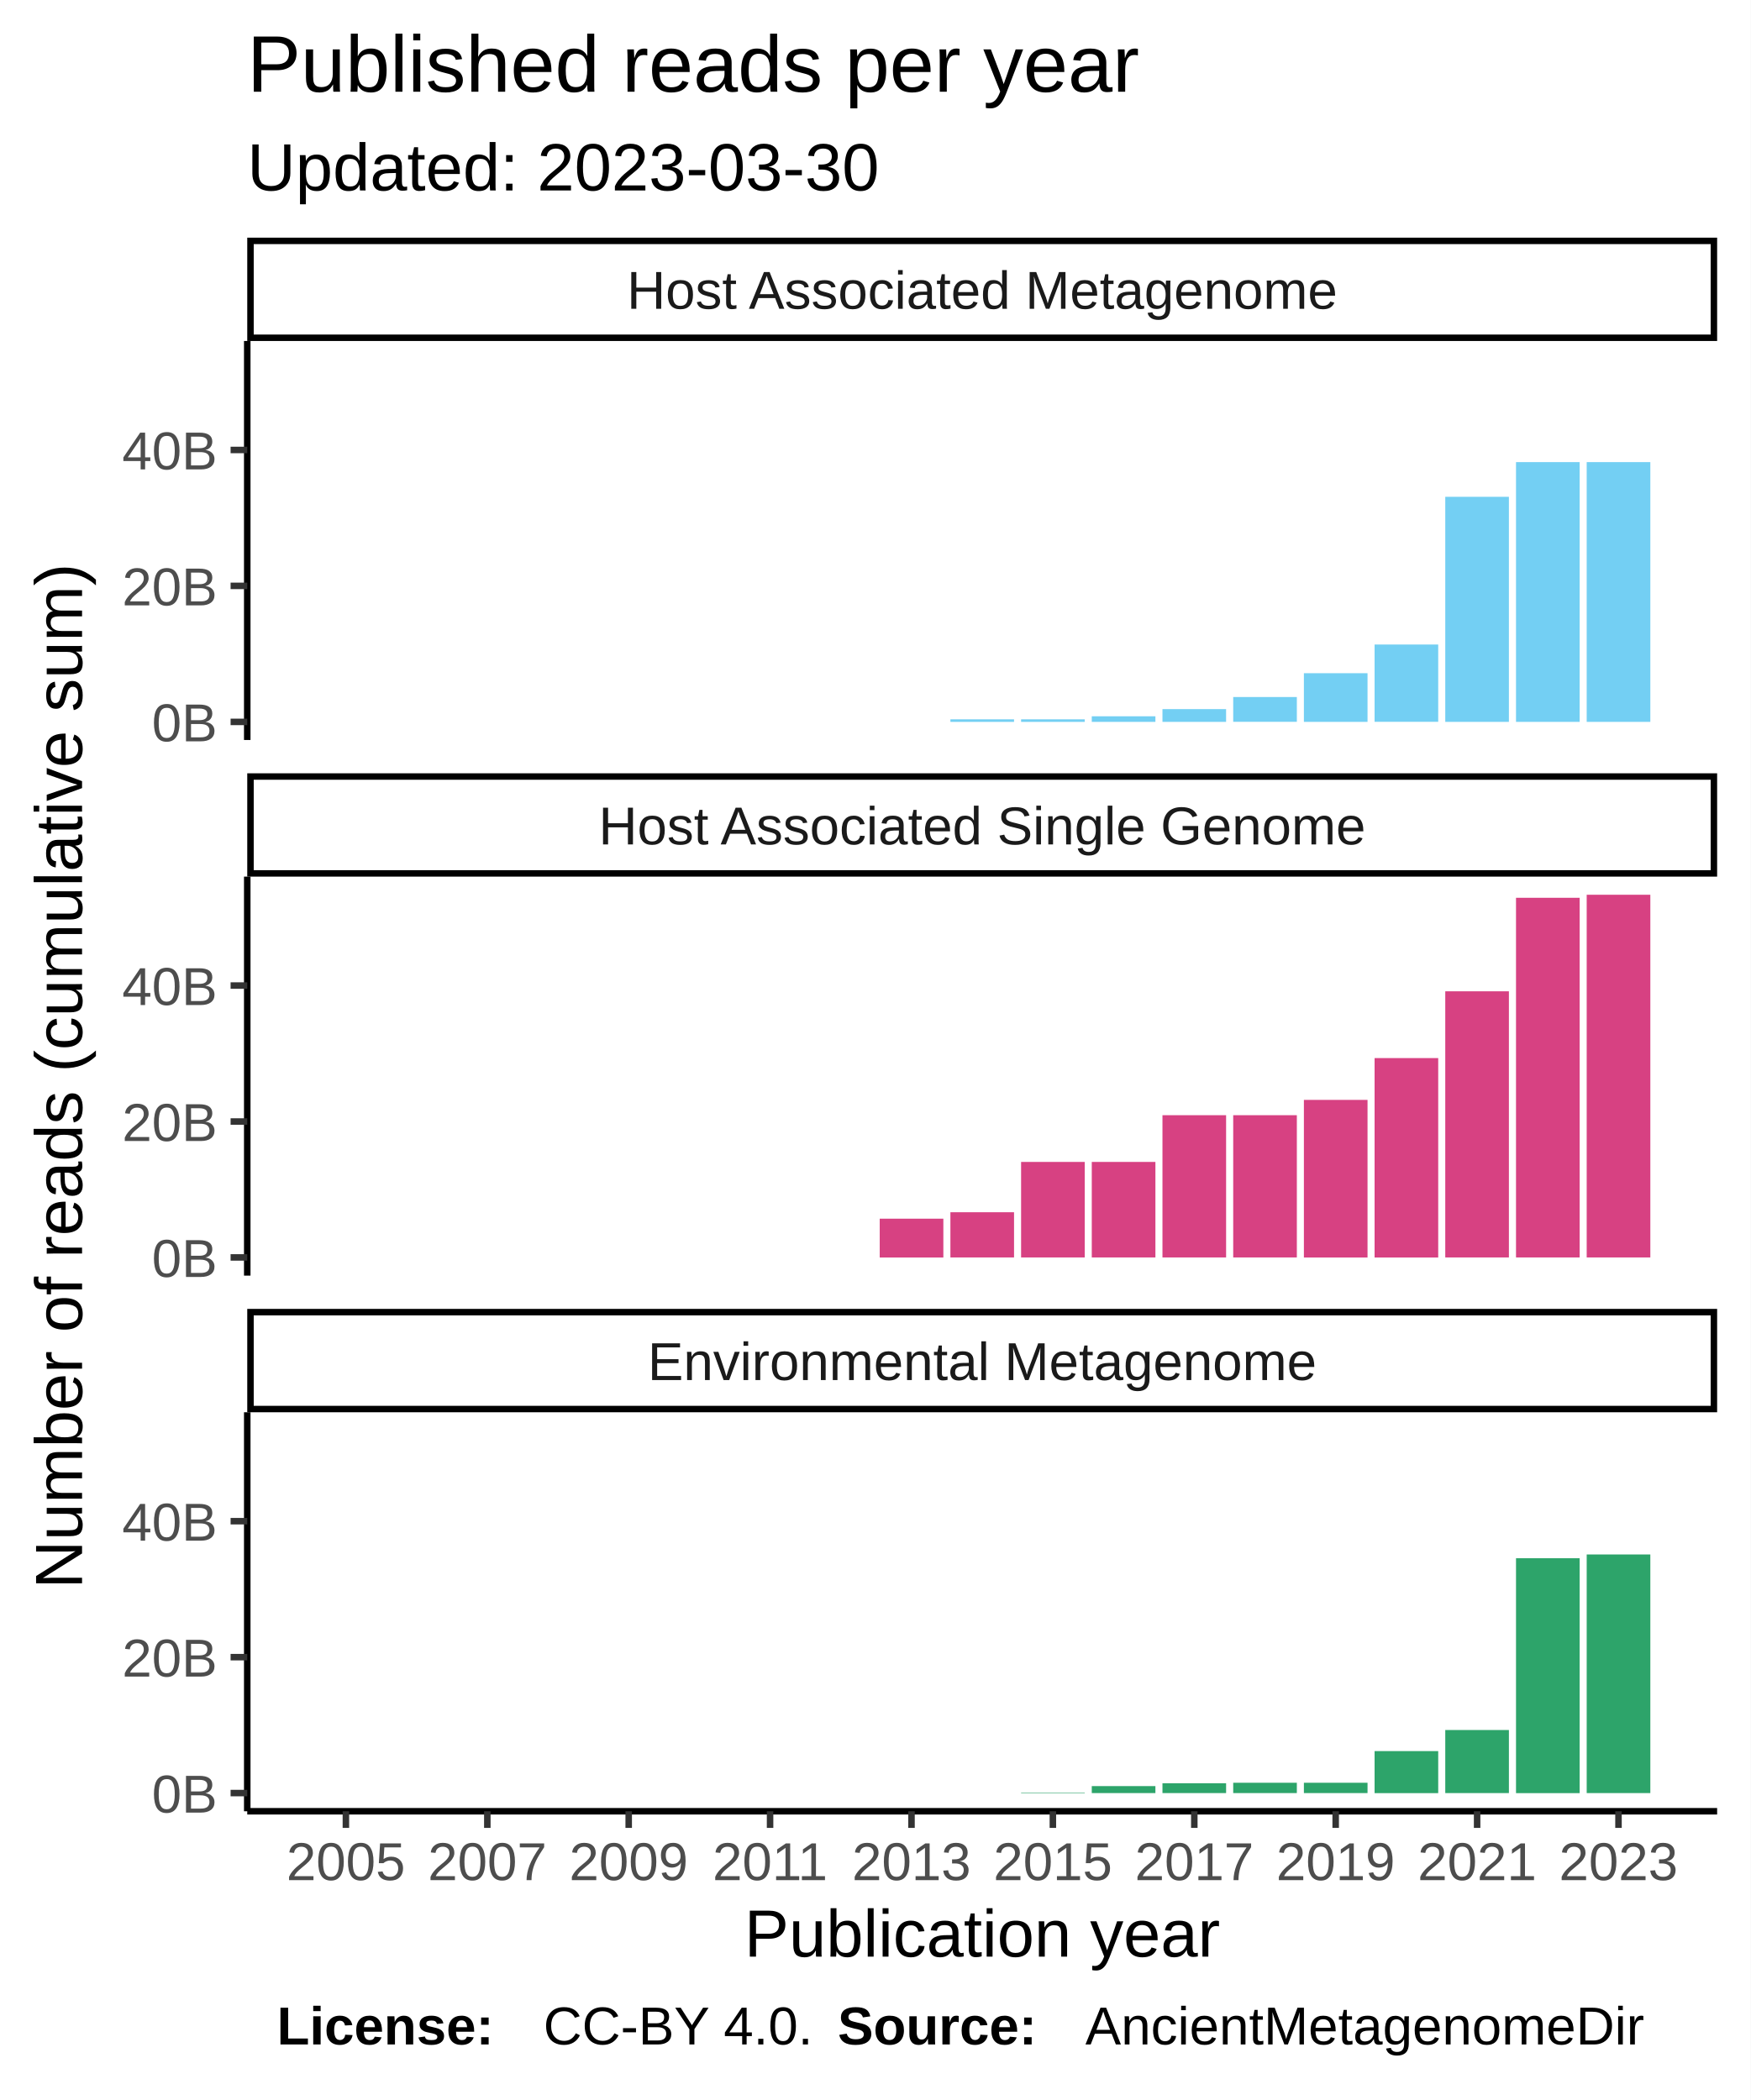
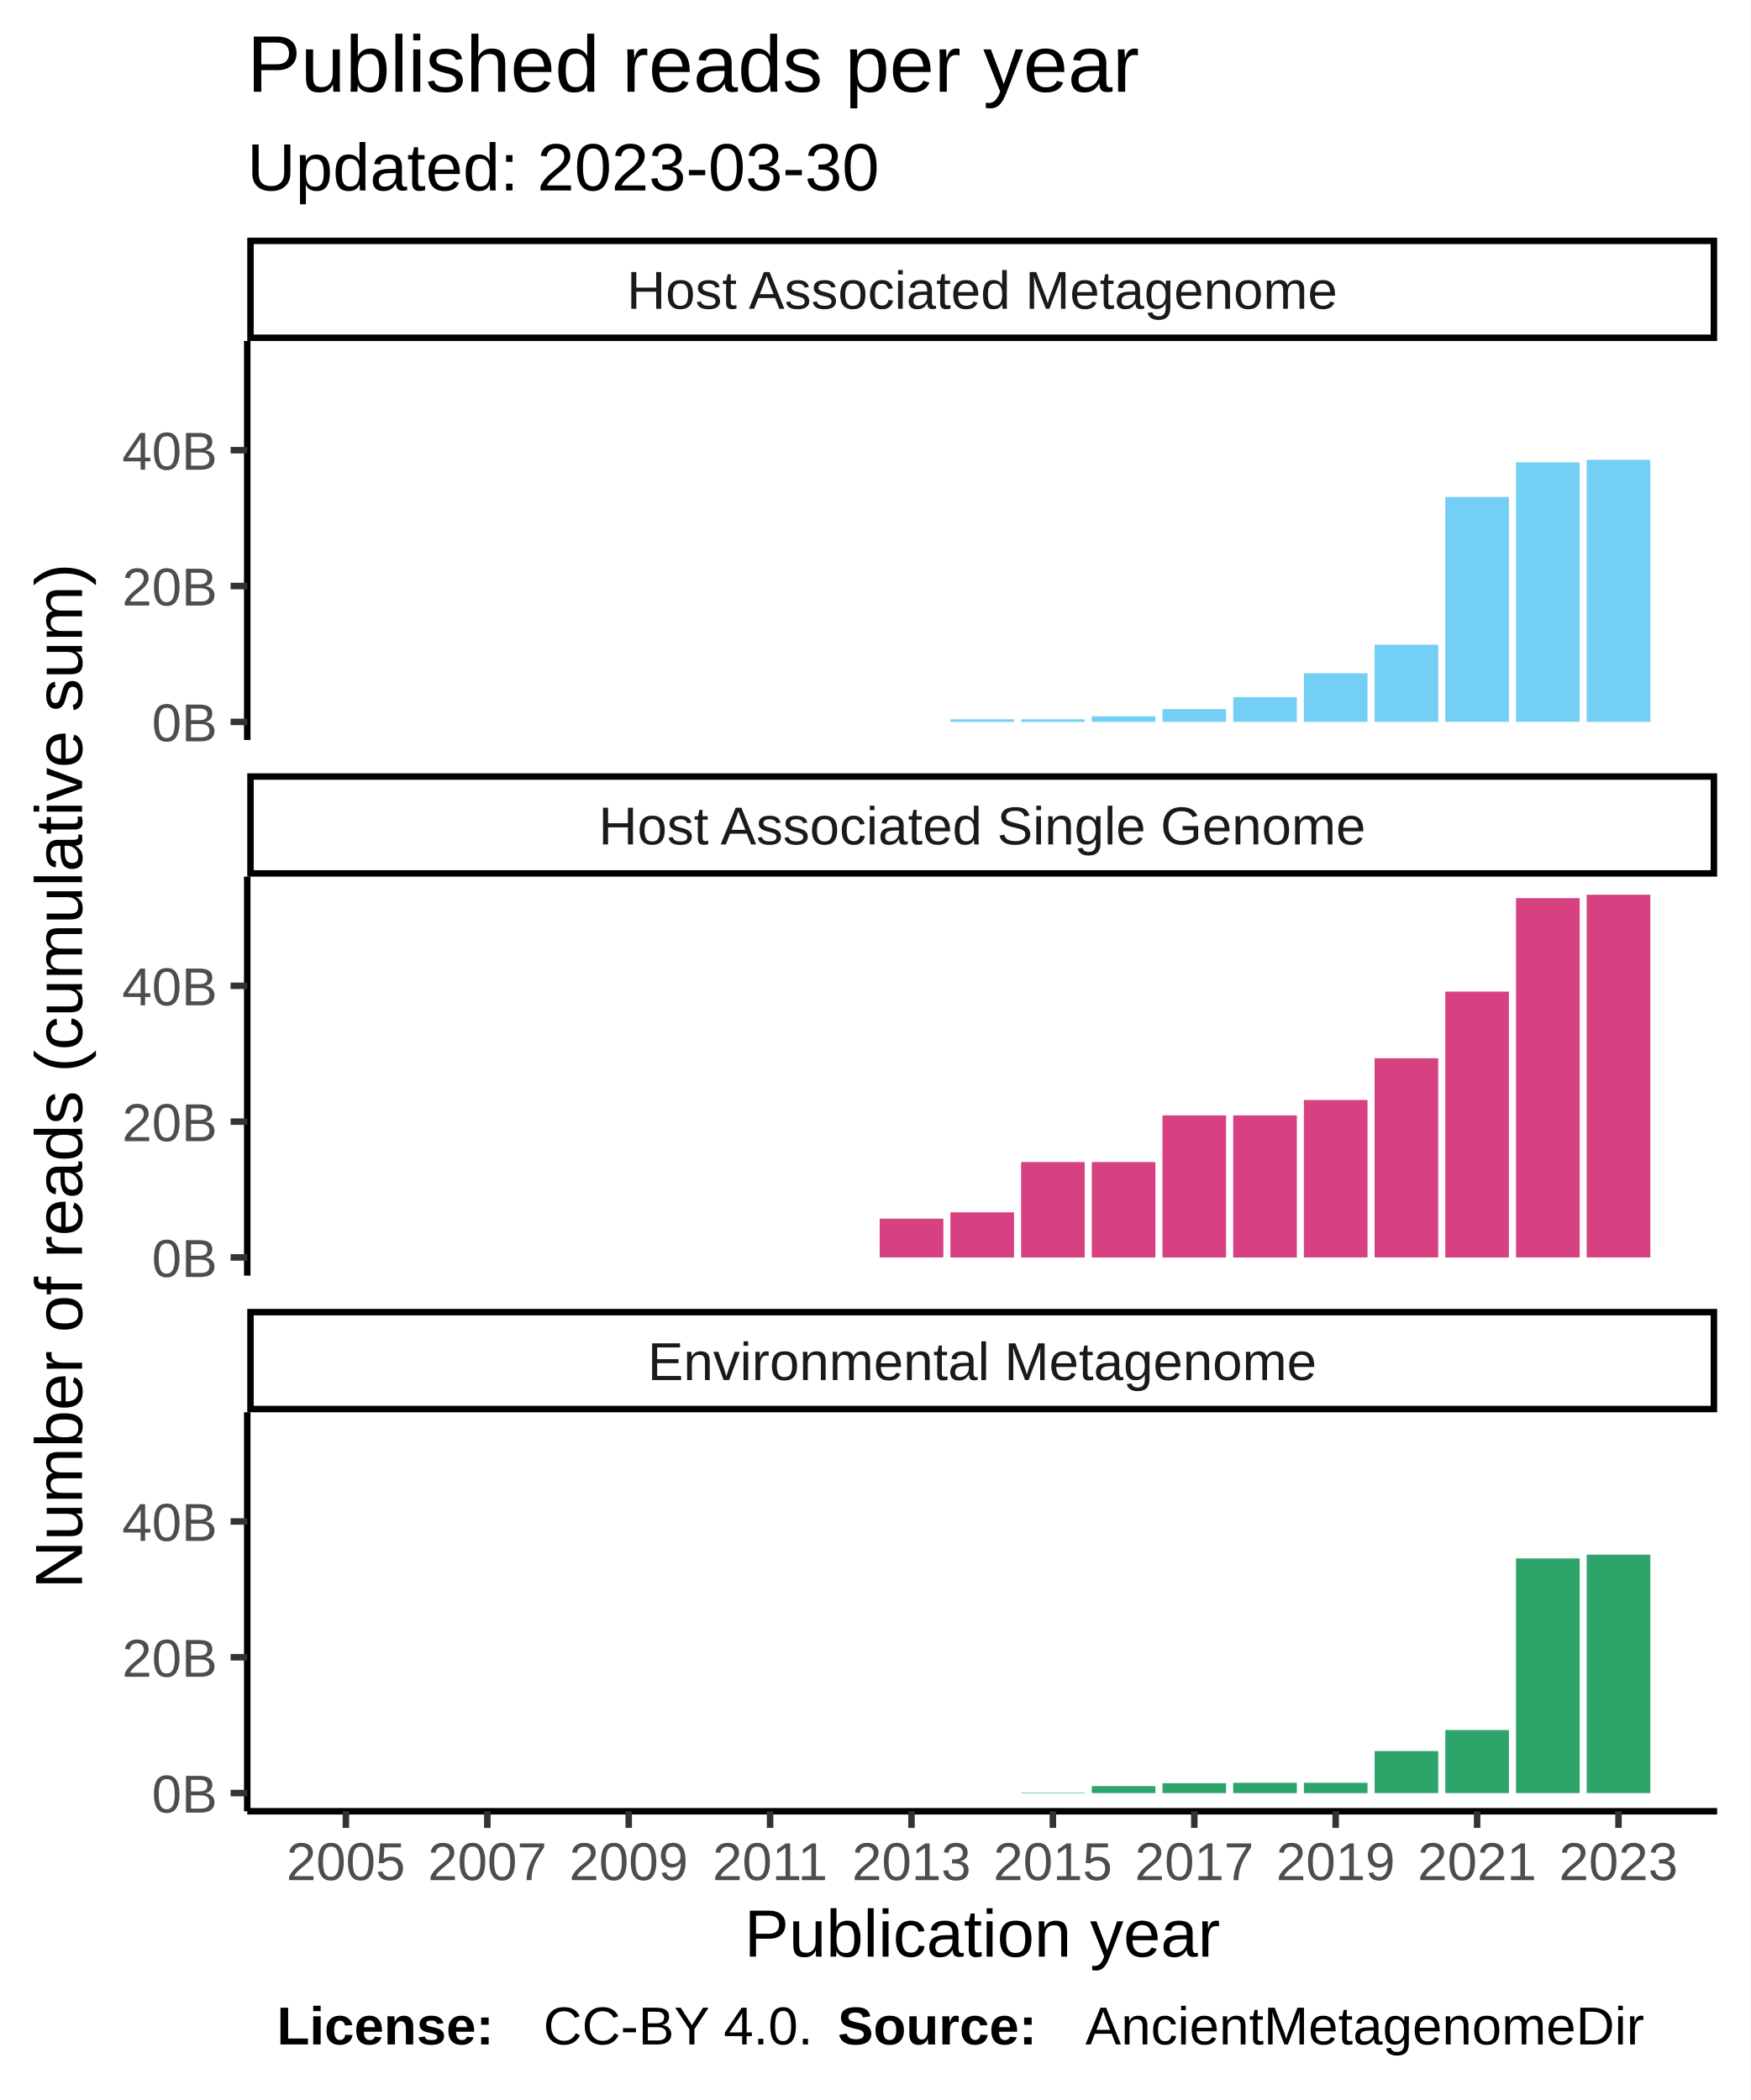
<svg xmlns="http://www.w3.org/2000/svg" class="svglite" width="288.00pt" height="345.60pt" viewBox="0 0 288.00 345.60">
  <defs>
    <style type="text/css">
    .svglite line, .svglite polyline, .svglite polygon, .svglite path, .svglite rect, .svglite circle {
      fill: none;
      stroke: #000000;
      stroke-linecap: round;
      stroke-linejoin: round;
      stroke-miterlimit: 10.00;
    }
  </style>
  </defs>
  <rect width="100%" height="100%" style="stroke: none; fill: #FFFFFF;" />
  <defs>
    <clipPath id="cpMC4wMHwyODguMDB8MC4wMHwzNDUuNjA=">
      <rect x="0.00" y="0.00" width="288.00" height="345.60" />
    </clipPath>
  </defs>
  <g clip-path="url(#cpMC4wMHwyODguMDB8MC4wMHwzNDUuNjA=)">
    <rect x="0.00" y="0.00" width="288.00" height="345.60" style="stroke-width: 1.07; stroke: #FFFFFF; fill: #FFFFFF;" />
  </g>
  <defs>
    <clipPath id="cpNDAuNjh8MjgyLjUyfDU2LjEyfDEyMS43OA==">
      <rect x="40.68" y="56.12" width="241.84" height="65.66" />
    </clipPath>
  </defs>
  <g clip-path="url(#cpNDAuNjh8MjgyLjUyfDU2LjEyfDEyMS43OA==)">
    <rect x="40.68" y="56.12" width="241.84" height="65.66" style="stroke-width: 1.07; stroke: none; fill: #FFFFFF;" />
    <rect x="51.68" y="118.80" width="10.47" height="0.00" style="stroke-width: 1.07; stroke: none; stroke-linecap: square; stroke-linejoin: miter; fill: #73CFF3;" />
    <rect x="63.31" y="118.80" width="10.47" height="0.00" style="stroke-width: 1.07; stroke: none; stroke-linecap: square; stroke-linejoin: miter; fill: #73CFF3;" />
    <rect x="74.94" y="118.80" width="10.47" height="0.00" style="stroke-width: 1.07; stroke: none; stroke-linecap: square; stroke-linejoin: miter; fill: #73CFF3;" />
    <rect x="86.57" y="118.80" width="10.47" height="0.00" style="stroke-width: 1.07; stroke: none; stroke-linecap: square; stroke-linejoin: miter; fill: #73CFF3;" />
    <rect x="98.21" y="118.80" width="10.47" height="0.00" style="stroke-width: 1.07; stroke: none; stroke-linecap: square; stroke-linejoin: miter; fill: #73CFF3;" />
    <rect x="109.84" y="118.80" width="10.47" height="0.00" style="stroke-width: 1.07; stroke: none; stroke-linecap: square; stroke-linejoin: miter; fill: #73CFF3;" />
    <rect x="121.47" y="118.80" width="10.47" height="0.00" style="stroke-width: 1.07; stroke: none; stroke-linecap: square; stroke-linejoin: miter; fill: #73CFF3;" />
    <rect x="133.10" y="118.80" width="10.47" height="0.00" style="stroke-width: 1.07; stroke: none; stroke-linecap: square; stroke-linejoin: miter; fill: #73CFF3;" />
    <rect x="144.74" y="118.80" width="10.47" height="0.00" style="stroke-width: 1.07; stroke: none; stroke-linecap: square; stroke-linejoin: miter; fill: #73CFF3;" />
    <rect x="156.37" y="118.38" width="10.47" height="0.42" style="stroke-width: 1.07; stroke: none; stroke-linecap: square; stroke-linejoin: miter; fill: #73CFF3;" />
    <rect x="168.00" y="118.38" width="10.47" height="0.42" style="stroke-width: 1.07; stroke: none; stroke-linecap: square; stroke-linejoin: miter; fill: #73CFF3;" />
    <rect x="179.63" y="117.88" width="10.47" height="0.92" style="stroke-width: 1.07; stroke: none; stroke-linecap: square; stroke-linejoin: miter; fill: #73CFF3;" />
    <rect x="191.26" y="116.70" width="10.47" height="2.10" style="stroke-width: 1.07; stroke: none; stroke-linecap: square; stroke-linejoin: miter; fill: #73CFF3;" />
-     <rect x="202.90" y="114.71" width="10.47" height="4.08" style="stroke-width: 1.07; stroke: none; stroke-linecap: square; stroke-linejoin: miter; fill: #73CFF3;" />
-     <rect x="214.53" y="110.79" width="10.47" height="8.01" style="stroke-width: 1.07; stroke: none; stroke-linecap: square; stroke-linejoin: miter; fill: #73CFF3;" />
-     <rect x="226.16" y="106.07" width="10.47" height="12.72" style="stroke-width: 1.07; stroke: none; stroke-linecap: square; stroke-linejoin: miter; fill: #73CFF3;" />
-     <rect x="237.79" y="81.76" width="10.47" height="37.04" style="stroke-width: 1.07; stroke: none; stroke-linecap: square; stroke-linejoin: miter; fill: #73CFF3;" />
-     <rect x="249.43" y="76.05" width="10.47" height="42.75" style="stroke-width: 1.07; stroke: none; stroke-linecap: square; stroke-linejoin: miter; fill: #73CFF3;" />
-     <rect x="261.06" y="76.05" width="10.47" height="42.75" style="stroke-width: 1.07; stroke: none; stroke-linecap: square; stroke-linejoin: miter; fill: #73CFF3;" />
+     <rect x="202.90" y="114.72" width="10.47" height="4.08" style="stroke-width: 1.07; stroke: none; stroke-linecap: square; stroke-linejoin: miter; fill: #73CFF3;" />
+     <rect x="214.53" y="110.80" width="10.47" height="8.00" style="stroke-width: 1.07; stroke: none; stroke-linecap: square; stroke-linejoin: miter; fill: #73CFF3;" />
+     <rect x="226.16" y="106.09" width="10.47" height="12.71" style="stroke-width: 1.07; stroke: none; stroke-linecap: square; stroke-linejoin: miter; fill: #73CFF3;" />
+     <rect x="237.79" y="81.79" width="10.47" height="37.00" style="stroke-width: 1.07; stroke: none; stroke-linecap: square; stroke-linejoin: miter; fill: #73CFF3;" />
+     <rect x="249.43" y="76.09" width="10.47" height="42.70" style="stroke-width: 1.07; stroke: none; stroke-linecap: square; stroke-linejoin: miter; fill: #73CFF3;" />
+     <rect x="261.06" y="75.67" width="10.47" height="43.13" style="stroke-width: 1.07; stroke: none; stroke-linecap: square; stroke-linejoin: miter; fill: #73CFF3;" />
  </g>
  <g clip-path="url(#cpMC4wMHwyODguMDB8MC4wMHwzNDUuNjA=)">
</g>
  <defs>
    <clipPath id="cpNDAuNjh8MjgyLjUyfDE0NC4yN3wyMDkuOTM=">
      <rect x="40.68" y="144.27" width="241.84" height="65.66" />
    </clipPath>
  </defs>
  <g clip-path="url(#cpNDAuNjh8MjgyLjUyfDE0NC4yN3wyMDkuOTM=)">
    <rect x="40.68" y="144.27" width="241.84" height="65.66" style="stroke-width: 1.07; stroke: none; fill: #FFFFFF;" />
    <rect x="51.68" y="206.94" width="10.47" height="0.00" style="stroke-width: 1.07; stroke: none; stroke-linecap: square; stroke-linejoin: miter; fill: #D74182;" />
    <rect x="63.31" y="206.94" width="10.47" height="0.00" style="stroke-width: 1.07; stroke: none; stroke-linecap: square; stroke-linejoin: miter; fill: #D74182;" />
    <rect x="74.94" y="206.94" width="10.47" height="0.00" style="stroke-width: 1.07; stroke: none; stroke-linecap: square; stroke-linejoin: miter; fill: #D74182;" />
    <rect x="86.57" y="206.94" width="10.47" height="0.00" style="stroke-width: 1.07; stroke: none; stroke-linecap: square; stroke-linejoin: miter; fill: #D74182;" />
    <rect x="98.21" y="206.94" width="10.47" height="0.00" style="stroke-width: 1.07; stroke: none; stroke-linecap: square; stroke-linejoin: miter; fill: #D74182;" />
    <rect x="109.84" y="206.94" width="10.47" height="0.00" style="stroke-width: 1.07; stroke: none; stroke-linecap: square; stroke-linejoin: miter; fill: #D74182;" />
    <rect x="121.47" y="206.94" width="10.47" height="0.00" style="stroke-width: 1.07; stroke: none; stroke-linecap: square; stroke-linejoin: miter; fill: #D74182;" />
    <rect x="133.10" y="206.94" width="10.47" height="0.00" style="stroke-width: 1.07; stroke: none; stroke-linecap: square; stroke-linejoin: miter; fill: #D74182;" />
-     <rect x="144.74" y="200.56" width="10.47" height="6.39" style="stroke-width: 1.07; stroke: none; stroke-linecap: square; stroke-linejoin: miter; fill: #D74182;" />
-     <rect x="156.37" y="199.50" width="10.47" height="7.44" style="stroke-width: 1.07; stroke: none; stroke-linecap: square; stroke-linejoin: miter; fill: #D74182;" />
-     <rect x="168.00" y="191.22" width="10.47" height="15.72" style="stroke-width: 1.07; stroke: none; stroke-linecap: square; stroke-linejoin: miter; fill: #D74182;" />
-     <rect x="179.63" y="191.22" width="10.47" height="15.72" style="stroke-width: 1.07; stroke: none; stroke-linecap: square; stroke-linejoin: miter; fill: #D74182;" />
-     <rect x="191.26" y="183.53" width="10.47" height="23.41" style="stroke-width: 1.07; stroke: none; stroke-linecap: square; stroke-linejoin: miter; fill: #D74182;" />
-     <rect x="202.90" y="183.53" width="10.47" height="23.41" style="stroke-width: 1.07; stroke: none; stroke-linecap: square; stroke-linejoin: miter; fill: #D74182;" />
-     <rect x="214.53" y="181.01" width="10.47" height="25.94" style="stroke-width: 1.07; stroke: none; stroke-linecap: square; stroke-linejoin: miter; fill: #D74182;" />
-     <rect x="226.16" y="174.13" width="10.47" height="32.82" style="stroke-width: 1.07; stroke: none; stroke-linecap: square; stroke-linejoin: miter; fill: #D74182;" />
-     <rect x="237.79" y="163.14" width="10.47" height="43.80" style="stroke-width: 1.07; stroke: none; stroke-linecap: square; stroke-linejoin: miter; fill: #D74182;" />
-     <rect x="249.43" y="147.75" width="10.47" height="59.19" style="stroke-width: 1.07; stroke: none; stroke-linecap: square; stroke-linejoin: miter; fill: #D74182;" />
+     <rect x="144.74" y="200.56" width="10.47" height="6.38" style="stroke-width: 1.07; stroke: none; stroke-linecap: square; stroke-linejoin: miter; fill: #D74182;" />
+     <rect x="156.37" y="199.51" width="10.47" height="7.44" style="stroke-width: 1.07; stroke: none; stroke-linecap: square; stroke-linejoin: miter; fill: #D74182;" />
+     <rect x="168.00" y="191.24" width="10.47" height="15.71" style="stroke-width: 1.07; stroke: none; stroke-linecap: square; stroke-linejoin: miter; fill: #D74182;" />
+     <rect x="179.63" y="191.24" width="10.47" height="15.71" style="stroke-width: 1.07; stroke: none; stroke-linecap: square; stroke-linejoin: miter; fill: #D74182;" />
+     <rect x="191.26" y="183.56" width="10.47" height="23.39" style="stroke-width: 1.07; stroke: none; stroke-linecap: square; stroke-linejoin: miter; fill: #D74182;" />
+     <rect x="202.90" y="183.56" width="10.47" height="23.39" style="stroke-width: 1.07; stroke: none; stroke-linecap: square; stroke-linejoin: miter; fill: #D74182;" />
+     <rect x="214.53" y="181.03" width="10.47" height="25.91" style="stroke-width: 1.07; stroke: none; stroke-linecap: square; stroke-linejoin: miter; fill: #D74182;" />
+     <rect x="226.16" y="174.16" width="10.47" height="32.78" style="stroke-width: 1.07; stroke: none; stroke-linecap: square; stroke-linejoin: miter; fill: #D74182;" />
+     <rect x="237.79" y="163.19" width="10.47" height="43.76" style="stroke-width: 1.07; stroke: none; stroke-linecap: square; stroke-linejoin: miter; fill: #D74182;" />
+     <rect x="249.43" y="147.81" width="10.47" height="59.13" style="stroke-width: 1.07; stroke: none; stroke-linecap: square; stroke-linejoin: miter; fill: #D74182;" />
    <rect x="261.06" y="147.25" width="10.47" height="59.69" style="stroke-width: 1.07; stroke: none; stroke-linecap: square; stroke-linejoin: miter; fill: #D74182;" />
  </g>
  <g clip-path="url(#cpMC4wMHwyODguMDB8MC4wMHwzNDUuNjA=)">
</g>
  <defs>
    <clipPath id="cpNDAuNjh8MjgyLjUyfDIzMi40MnwyOTguMDg=">
      <rect x="40.68" y="232.42" width="241.84" height="65.66" />
    </clipPath>
  </defs>
  <g clip-path="url(#cpNDAuNjh8MjgyLjUyfDIzMi40MnwyOTguMDg=)">
    <rect x="40.68" y="232.42" width="241.84" height="65.66" style="stroke-width: 1.07; stroke: none; fill: #FFFFFF;" />
    <rect x="51.68" y="295.09" width="10.47" height="0.00" style="stroke-width: 1.07; stroke: none; stroke-linecap: square; stroke-linejoin: miter; fill: #2DA46A;" />
    <rect x="63.31" y="295.09" width="10.47" height="0.00" style="stroke-width: 1.07; stroke: none; stroke-linecap: square; stroke-linejoin: miter; fill: #2DA46A;" />
    <rect x="74.94" y="295.09" width="10.47" height="0.00" style="stroke-width: 1.07; stroke: none; stroke-linecap: square; stroke-linejoin: miter; fill: #2DA46A;" />
    <rect x="86.57" y="295.09" width="10.47" height="0.00" style="stroke-width: 1.07; stroke: none; stroke-linecap: square; stroke-linejoin: miter; fill: #2DA46A;" />
    <rect x="98.21" y="295.09" width="10.47" height="0.00" style="stroke-width: 1.07; stroke: none; stroke-linecap: square; stroke-linejoin: miter; fill: #2DA46A;" />
    <rect x="109.84" y="295.09" width="10.47" height="0.00" style="stroke-width: 1.07; stroke: none; stroke-linecap: square; stroke-linejoin: miter; fill: #2DA46A;" />
    <rect x="121.47" y="295.09" width="10.47" height="0.00" style="stroke-width: 1.07; stroke: none; stroke-linecap: square; stroke-linejoin: miter; fill: #2DA46A;" />
    <rect x="133.10" y="295.09" width="10.47" height="0.00" style="stroke-width: 1.07; stroke: none; stroke-linecap: square; stroke-linejoin: miter; fill: #2DA46A;" />
    <rect x="144.74" y="295.09" width="10.47" height="0.00" style="stroke-width: 1.07; stroke: none; stroke-linecap: square; stroke-linejoin: miter; fill: #2DA46A;" />
    <rect x="156.37" y="295.09" width="10.47" height="0.00" style="stroke-width: 1.07; stroke: none; stroke-linecap: square; stroke-linejoin: miter; fill: #2DA46A;" />
    <rect x="168.00" y="295.01" width="10.47" height="0.081" style="stroke-width: 1.07; stroke: none; stroke-linecap: square; stroke-linejoin: miter; fill: #2DA46A;" />
    <rect x="179.63" y="293.94" width="10.47" height="1.15" style="stroke-width: 1.07; stroke: none; stroke-linecap: square; stroke-linejoin: miter; fill: #2DA46A;" />
    <rect x="191.26" y="293.47" width="10.47" height="1.62" style="stroke-width: 1.07; stroke: none; stroke-linecap: square; stroke-linejoin: miter; fill: #2DA46A;" />
-     <rect x="202.90" y="293.39" width="10.47" height="1.70" style="stroke-width: 1.07; stroke: none; stroke-linecap: square; stroke-linejoin: miter; fill: #2DA46A;" />
-     <rect x="214.53" y="293.39" width="10.47" height="1.70" style="stroke-width: 1.07; stroke: none; stroke-linecap: square; stroke-linejoin: miter; fill: #2DA46A;" />
-     <rect x="226.16" y="288.18" width="10.47" height="6.92" style="stroke-width: 1.07; stroke: none; stroke-linecap: square; stroke-linejoin: miter; fill: #2DA46A;" />
-     <rect x="237.79" y="284.71" width="10.47" height="10.38" style="stroke-width: 1.07; stroke: none; stroke-linecap: square; stroke-linejoin: miter; fill: #2DA46A;" />
-     <rect x="249.43" y="256.44" width="10.47" height="38.66" style="stroke-width: 1.07; stroke: none; stroke-linecap: square; stroke-linejoin: miter; fill: #2DA46A;" />
-     <rect x="261.06" y="255.82" width="10.47" height="39.27" style="stroke-width: 1.07; stroke: none; stroke-linecap: square; stroke-linejoin: miter; fill: #2DA46A;" />
+     <rect x="202.90" y="293.40" width="10.47" height="1.70" style="stroke-width: 1.07; stroke: none; stroke-linecap: square; stroke-linejoin: miter; fill: #2DA46A;" />
+     <rect x="214.53" y="293.40" width="10.47" height="1.70" style="stroke-width: 1.07; stroke: none; stroke-linecap: square; stroke-linejoin: miter; fill: #2DA46A;" />
+     <rect x="226.16" y="288.18" width="10.47" height="6.91" style="stroke-width: 1.07; stroke: none; stroke-linecap: square; stroke-linejoin: miter; fill: #2DA46A;" />
+     <rect x="237.79" y="284.72" width="10.47" height="10.37" style="stroke-width: 1.07; stroke: none; stroke-linecap: square; stroke-linejoin: miter; fill: #2DA46A;" />
+     <rect x="249.43" y="256.47" width="10.47" height="38.62" style="stroke-width: 1.07; stroke: none; stroke-linecap: square; stroke-linejoin: miter; fill: #2DA46A;" />
+     <rect x="261.06" y="255.86" width="10.47" height="39.23" style="stroke-width: 1.07; stroke: none; stroke-linecap: square; stroke-linejoin: miter; fill: #2DA46A;" />
  </g>
  <g clip-path="url(#cpMC4wMHwyODguMDB8MC4wMHwzNDUuNjA=)">
</g>
  <defs>
    <clipPath id="cpNDAuNjh8MjgyLjUyfDIxNS40MXwyMzIuNDI=">
      <rect x="40.68" y="215.41" width="241.84" height="17.01" />
    </clipPath>
  </defs>
  <g clip-path="url(#cpNDAuNjh8MjgyLjUyfDIxNS40MXwyMzIuNDI=)">
    <rect x="40.68" y="215.41" width="241.84" height="17.01" style="stroke-width: 2.13; fill: #FFFFFF;" />
    <text x="161.60" y="227.12" text-anchor="middle" style="font-size: 8.80px; fill: #1A1A1A; font-family: Liberation Sans;" textLength="124.59px" lengthAdjust="spacingAndGlyphs">Environmental Metagenome</text>
  </g>
  <g clip-path="url(#cpMC4wMHwyODguMDB8MC4wMHwzNDUuNjA=)">
</g>
  <defs>
    <clipPath id="cpNDAuNjh8MjgyLjUyfDEyNy4yNnwxNDQuMjc=">
      <rect x="40.68" y="127.26" width="241.84" height="17.01" />
    </clipPath>
  </defs>
  <g clip-path="url(#cpNDAuNjh8MjgyLjUyfDEyNy4yNnwxNDQuMjc=)">
    <rect x="40.68" y="127.26" width="241.84" height="17.01" style="stroke-width: 2.13; fill: #FFFFFF;" />
    <text x="161.60" y="138.97" text-anchor="middle" style="font-size: 8.80px; fill: #1A1A1A; font-family: Liberation Sans;" textLength="140.36px" lengthAdjust="spacingAndGlyphs">Host Associated Single Genome</text>
  </g>
  <g clip-path="url(#cpMC4wMHwyODguMDB8MC4wMHwzNDUuNjA=)">
</g>
  <defs>
    <clipPath id="cpNDAuNjh8MjgyLjUyfDM5LjExfDU2LjEy">
      <rect x="40.68" y="39.11" width="241.84" height="17.01" />
    </clipPath>
  </defs>
  <g clip-path="url(#cpNDAuNjh8MjgyLjUyfDM5LjExfDU2LjEy)">
    <rect x="40.68" y="39.11" width="241.84" height="17.01" style="stroke-width: 2.13; fill: #FFFFFF;" />
    <text x="161.60" y="50.82" text-anchor="middle" style="font-size: 8.80px; fill: #1A1A1A; font-family: Liberation Sans;" textLength="131.12px" lengthAdjust="spacingAndGlyphs">Host Associated Metagenome</text>
  </g>
  <g clip-path="url(#cpMC4wMHwyODguMDB8MC4wMHwzNDUuNjA=)">
    <polyline points="40.68,298.08 282.52,298.08 " style="stroke-width: 1.07; stroke-linecap: butt;" />
    <polyline points="56.91,300.82 56.91,298.08 " style="stroke-width: 1.07; stroke: #333333; stroke-linecap: butt;" />
    <polyline points="80.18,300.82 80.18,298.08 " style="stroke-width: 1.07; stroke: #333333; stroke-linecap: butt;" />
    <polyline points="103.44,300.82 103.44,298.08 " style="stroke-width: 1.07; stroke: #333333; stroke-linecap: butt;" />
    <polyline points="126.70,300.82 126.70,298.08 " style="stroke-width: 1.07; stroke: #333333; stroke-linecap: butt;" />
    <polyline points="149.97,300.82 149.97,298.08 " style="stroke-width: 1.07; stroke: #333333; stroke-linecap: butt;" />
    <polyline points="173.23,300.82 173.23,298.08 " style="stroke-width: 1.07; stroke: #333333; stroke-linecap: butt;" />
    <polyline points="196.50,300.82 196.50,298.08 " style="stroke-width: 1.07; stroke: #333333; stroke-linecap: butt;" />
    <polyline points="219.76,300.82 219.76,298.08 " style="stroke-width: 1.07; stroke: #333333; stroke-linecap: butt;" />
    <polyline points="243.03,300.82 243.03,298.08 " style="stroke-width: 1.07; stroke: #333333; stroke-linecap: butt;" />
    <polyline points="266.29,300.82 266.29,298.08 " style="stroke-width: 1.07; stroke: #333333; stroke-linecap: butt;" />
    <text x="56.91" y="309.42" text-anchor="middle" style="font-size: 8.80px; fill: #4D4D4D; font-family: Liberation Sans;" textLength="22.38px" lengthAdjust="spacingAndGlyphs">2005</text>
    <text x="80.18" y="309.42" text-anchor="middle" style="font-size: 8.80px; fill: #4D4D4D; font-family: Liberation Sans;" textLength="22.38px" lengthAdjust="spacingAndGlyphs">2007</text>
    <text x="103.44" y="309.42" text-anchor="middle" style="font-size: 8.80px; fill: #4D4D4D; font-family: Liberation Sans;" textLength="22.38px" lengthAdjust="spacingAndGlyphs">2009</text>
    <text x="126.70" y="309.42" text-anchor="middle" style="font-size: 8.80px; fill: #4D4D4D; font-family: Liberation Sans;" textLength="22.38px" lengthAdjust="spacingAndGlyphs">2011</text>
    <text x="149.97" y="309.42" text-anchor="middle" style="font-size: 8.80px; fill: #4D4D4D; font-family: Liberation Sans;" textLength="22.38px" lengthAdjust="spacingAndGlyphs">2013</text>
    <text x="173.23" y="309.42" text-anchor="middle" style="font-size: 8.80px; fill: #4D4D4D; font-family: Liberation Sans;" textLength="22.38px" lengthAdjust="spacingAndGlyphs">2015</text>
    <text x="196.50" y="309.42" text-anchor="middle" style="font-size: 8.80px; fill: #4D4D4D; font-family: Liberation Sans;" textLength="22.38px" lengthAdjust="spacingAndGlyphs">2017</text>
    <text x="219.76" y="309.42" text-anchor="middle" style="font-size: 8.80px; fill: #4D4D4D; font-family: Liberation Sans;" textLength="22.38px" lengthAdjust="spacingAndGlyphs">2019</text>
    <text x="243.03" y="309.42" text-anchor="middle" style="font-size: 8.80px; fill: #4D4D4D; font-family: Liberation Sans;" textLength="22.38px" lengthAdjust="spacingAndGlyphs">2021</text>
    <text x="266.29" y="309.42" text-anchor="middle" style="font-size: 8.80px; fill: #4D4D4D; font-family: Liberation Sans;" textLength="22.38px" lengthAdjust="spacingAndGlyphs">2023</text>
    <polyline points="40.68,121.78 40.68,56.12 " style="stroke-width: 1.07; stroke-linecap: butt;" />
    <text x="35.75" y="122.00" text-anchor="end" style="font-size: 8.80px; fill: #4D4D4D; font-family: Liberation Sans;" textLength="11.63px" lengthAdjust="spacingAndGlyphs">0B</text>
-     <text x="35.75" y="99.63" text-anchor="end" style="font-size: 8.80px; fill: #4D4D4D; font-family: Liberation Sans;" textLength="17.22px" lengthAdjust="spacingAndGlyphs">20B</text>
-     <text x="35.75" y="77.25" text-anchor="end" style="font-size: 8.80px; fill: #4D4D4D; font-family: Liberation Sans;" textLength="17.22px" lengthAdjust="spacingAndGlyphs">40B</text>
+     <text x="35.75" y="99.65" text-anchor="end" style="font-size: 8.80px; fill: #4D4D4D; font-family: Liberation Sans;" textLength="17.22px" lengthAdjust="spacingAndGlyphs">20B</text>
+     <text x="35.75" y="77.30" text-anchor="end" style="font-size: 8.80px; fill: #4D4D4D; font-family: Liberation Sans;" textLength="17.22px" lengthAdjust="spacingAndGlyphs">40B</text>
    <polyline points="37.94,118.80 40.68,118.80 " style="stroke-width: 1.07; stroke: #333333; stroke-linecap: butt;" />
-     <polyline points="37.94,96.42 40.68,96.42 " style="stroke-width: 1.07; stroke: #333333; stroke-linecap: butt;" />
-     <polyline points="37.94,74.05 40.68,74.05 " style="stroke-width: 1.07; stroke: #333333; stroke-linecap: butt;" />
+     <polyline points="37.94,96.44 40.68,96.44 " style="stroke-width: 1.07; stroke: #333333; stroke-linecap: butt;" />
+     <polyline points="37.94,74.09 40.68,74.09 " style="stroke-width: 1.07; stroke: #333333; stroke-linecap: butt;" />
    <polyline points="40.68,209.93 40.68,144.27 " style="stroke-width: 1.07; stroke-linecap: butt;" />
    <text x="35.75" y="210.15" text-anchor="end" style="font-size: 8.80px; fill: #4D4D4D; font-family: Liberation Sans;" textLength="11.63px" lengthAdjust="spacingAndGlyphs">0B</text>
-     <text x="35.75" y="187.78" text-anchor="end" style="font-size: 8.80px; fill: #4D4D4D; font-family: Liberation Sans;" textLength="17.22px" lengthAdjust="spacingAndGlyphs">20B</text>
-     <text x="35.75" y="165.40" text-anchor="end" style="font-size: 8.80px; fill: #4D4D4D; font-family: Liberation Sans;" textLength="17.22px" lengthAdjust="spacingAndGlyphs">40B</text>
+     <text x="35.75" y="187.80" text-anchor="end" style="font-size: 8.80px; fill: #4D4D4D; font-family: Liberation Sans;" textLength="17.22px" lengthAdjust="spacingAndGlyphs">20B</text>
+     <text x="35.75" y="165.45" text-anchor="end" style="font-size: 8.80px; fill: #4D4D4D; font-family: Liberation Sans;" textLength="17.22px" lengthAdjust="spacingAndGlyphs">40B</text>
    <polyline points="37.94,206.94 40.68,206.94 " style="stroke-width: 1.07; stroke: #333333; stroke-linecap: butt;" />
-     <polyline points="37.94,184.57 40.68,184.57 " style="stroke-width: 1.07; stroke: #333333; stroke-linecap: butt;" />
-     <polyline points="37.94,162.19 40.68,162.19 " style="stroke-width: 1.07; stroke: #333333; stroke-linecap: butt;" />
+     <polyline points="37.94,184.59 40.68,184.59 " style="stroke-width: 1.07; stroke: #333333; stroke-linecap: butt;" />
+     <polyline points="37.94,162.24 40.68,162.24 " style="stroke-width: 1.07; stroke: #333333; stroke-linecap: butt;" />
    <polyline points="40.68,298.08 40.68,232.42 " style="stroke-width: 1.07; stroke-linecap: butt;" />
    <text x="35.75" y="298.30" text-anchor="end" style="font-size: 8.80px; fill: #4D4D4D; font-family: Liberation Sans;" textLength="11.63px" lengthAdjust="spacingAndGlyphs">0B</text>
-     <text x="35.75" y="275.92" text-anchor="end" style="font-size: 8.80px; fill: #4D4D4D; font-family: Liberation Sans;" textLength="17.22px" lengthAdjust="spacingAndGlyphs">20B</text>
-     <text x="35.75" y="253.55" text-anchor="end" style="font-size: 8.80px; fill: #4D4D4D; font-family: Liberation Sans;" textLength="17.22px" lengthAdjust="spacingAndGlyphs">40B</text>
+     <text x="35.75" y="275.95" text-anchor="end" style="font-size: 8.80px; fill: #4D4D4D; font-family: Liberation Sans;" textLength="17.22px" lengthAdjust="spacingAndGlyphs">20B</text>
+     <text x="35.75" y="253.59" text-anchor="end" style="font-size: 8.80px; fill: #4D4D4D; font-family: Liberation Sans;" textLength="17.22px" lengthAdjust="spacingAndGlyphs">40B</text>
    <polyline points="37.94,295.09 40.68,295.09 " style="stroke-width: 1.07; stroke: #333333; stroke-linecap: butt;" />
-     <polyline points="37.94,272.72 40.68,272.72 " style="stroke-width: 1.07; stroke: #333333; stroke-linecap: butt;" />
-     <polyline points="37.94,250.34 40.68,250.34 " style="stroke-width: 1.07; stroke: #333333; stroke-linecap: butt;" />
+     <polyline points="37.94,272.74 40.68,272.74 " style="stroke-width: 1.07; stroke: #333333; stroke-linecap: butt;" />
+     <polyline points="37.94,250.39 40.68,250.39 " style="stroke-width: 1.07; stroke: #333333; stroke-linecap: butt;" />
    <text x="161.60" y="322.01" text-anchor="middle" style="font-size: 11.00px; font-family: Liberation Sans;" textLength="88.41px" lengthAdjust="spacingAndGlyphs">Publication year</text>
    <text transform="translate(13.50,177.10) rotate(-90)" text-anchor="middle" style="font-size: 11.00px; font-family: Liberation Sans;" textLength="199.43px" lengthAdjust="spacingAndGlyphs">Number of  reads  (cumulative sum)</text>
    <text x="40.68" y="31.34" style="font-size: 11.00px; font-family: Liberation Sans;" textLength="117.95px" lengthAdjust="spacingAndGlyphs">Updated: 2023-03-30</text>
    <text x="40.68" y="15.10" style="font-size: 13.20px; font-family: Liberation Sans;" textLength="163.99px" lengthAdjust="spacingAndGlyphs">Published reads per year</text>
    <text x="45.55" y="336.46" style="font-size: 8.80px; font-weight: bold; font-family: Liberation Sans;" textLength="43.86px" lengthAdjust="spacingAndGlyphs">License: </text>
    <text x="89.40" y="336.46" style="font-size: 8.80px; font-family: Liberation Sans;" textLength="48.43px" lengthAdjust="spacingAndGlyphs">CC-BY 4.0. </text>
    <text x="137.83" y="336.46" style="font-size: 8.80px; font-weight: bold; font-family: Liberation Sans;" textLength="40.75px" lengthAdjust="spacingAndGlyphs">Source: </text>
    <text x="178.58" y="336.46" style="font-size: 8.80px; font-family: Liberation Sans;" textLength="103.94px" lengthAdjust="spacingAndGlyphs">AncientMetagenomeDir</text>
  </g>
</svg>
